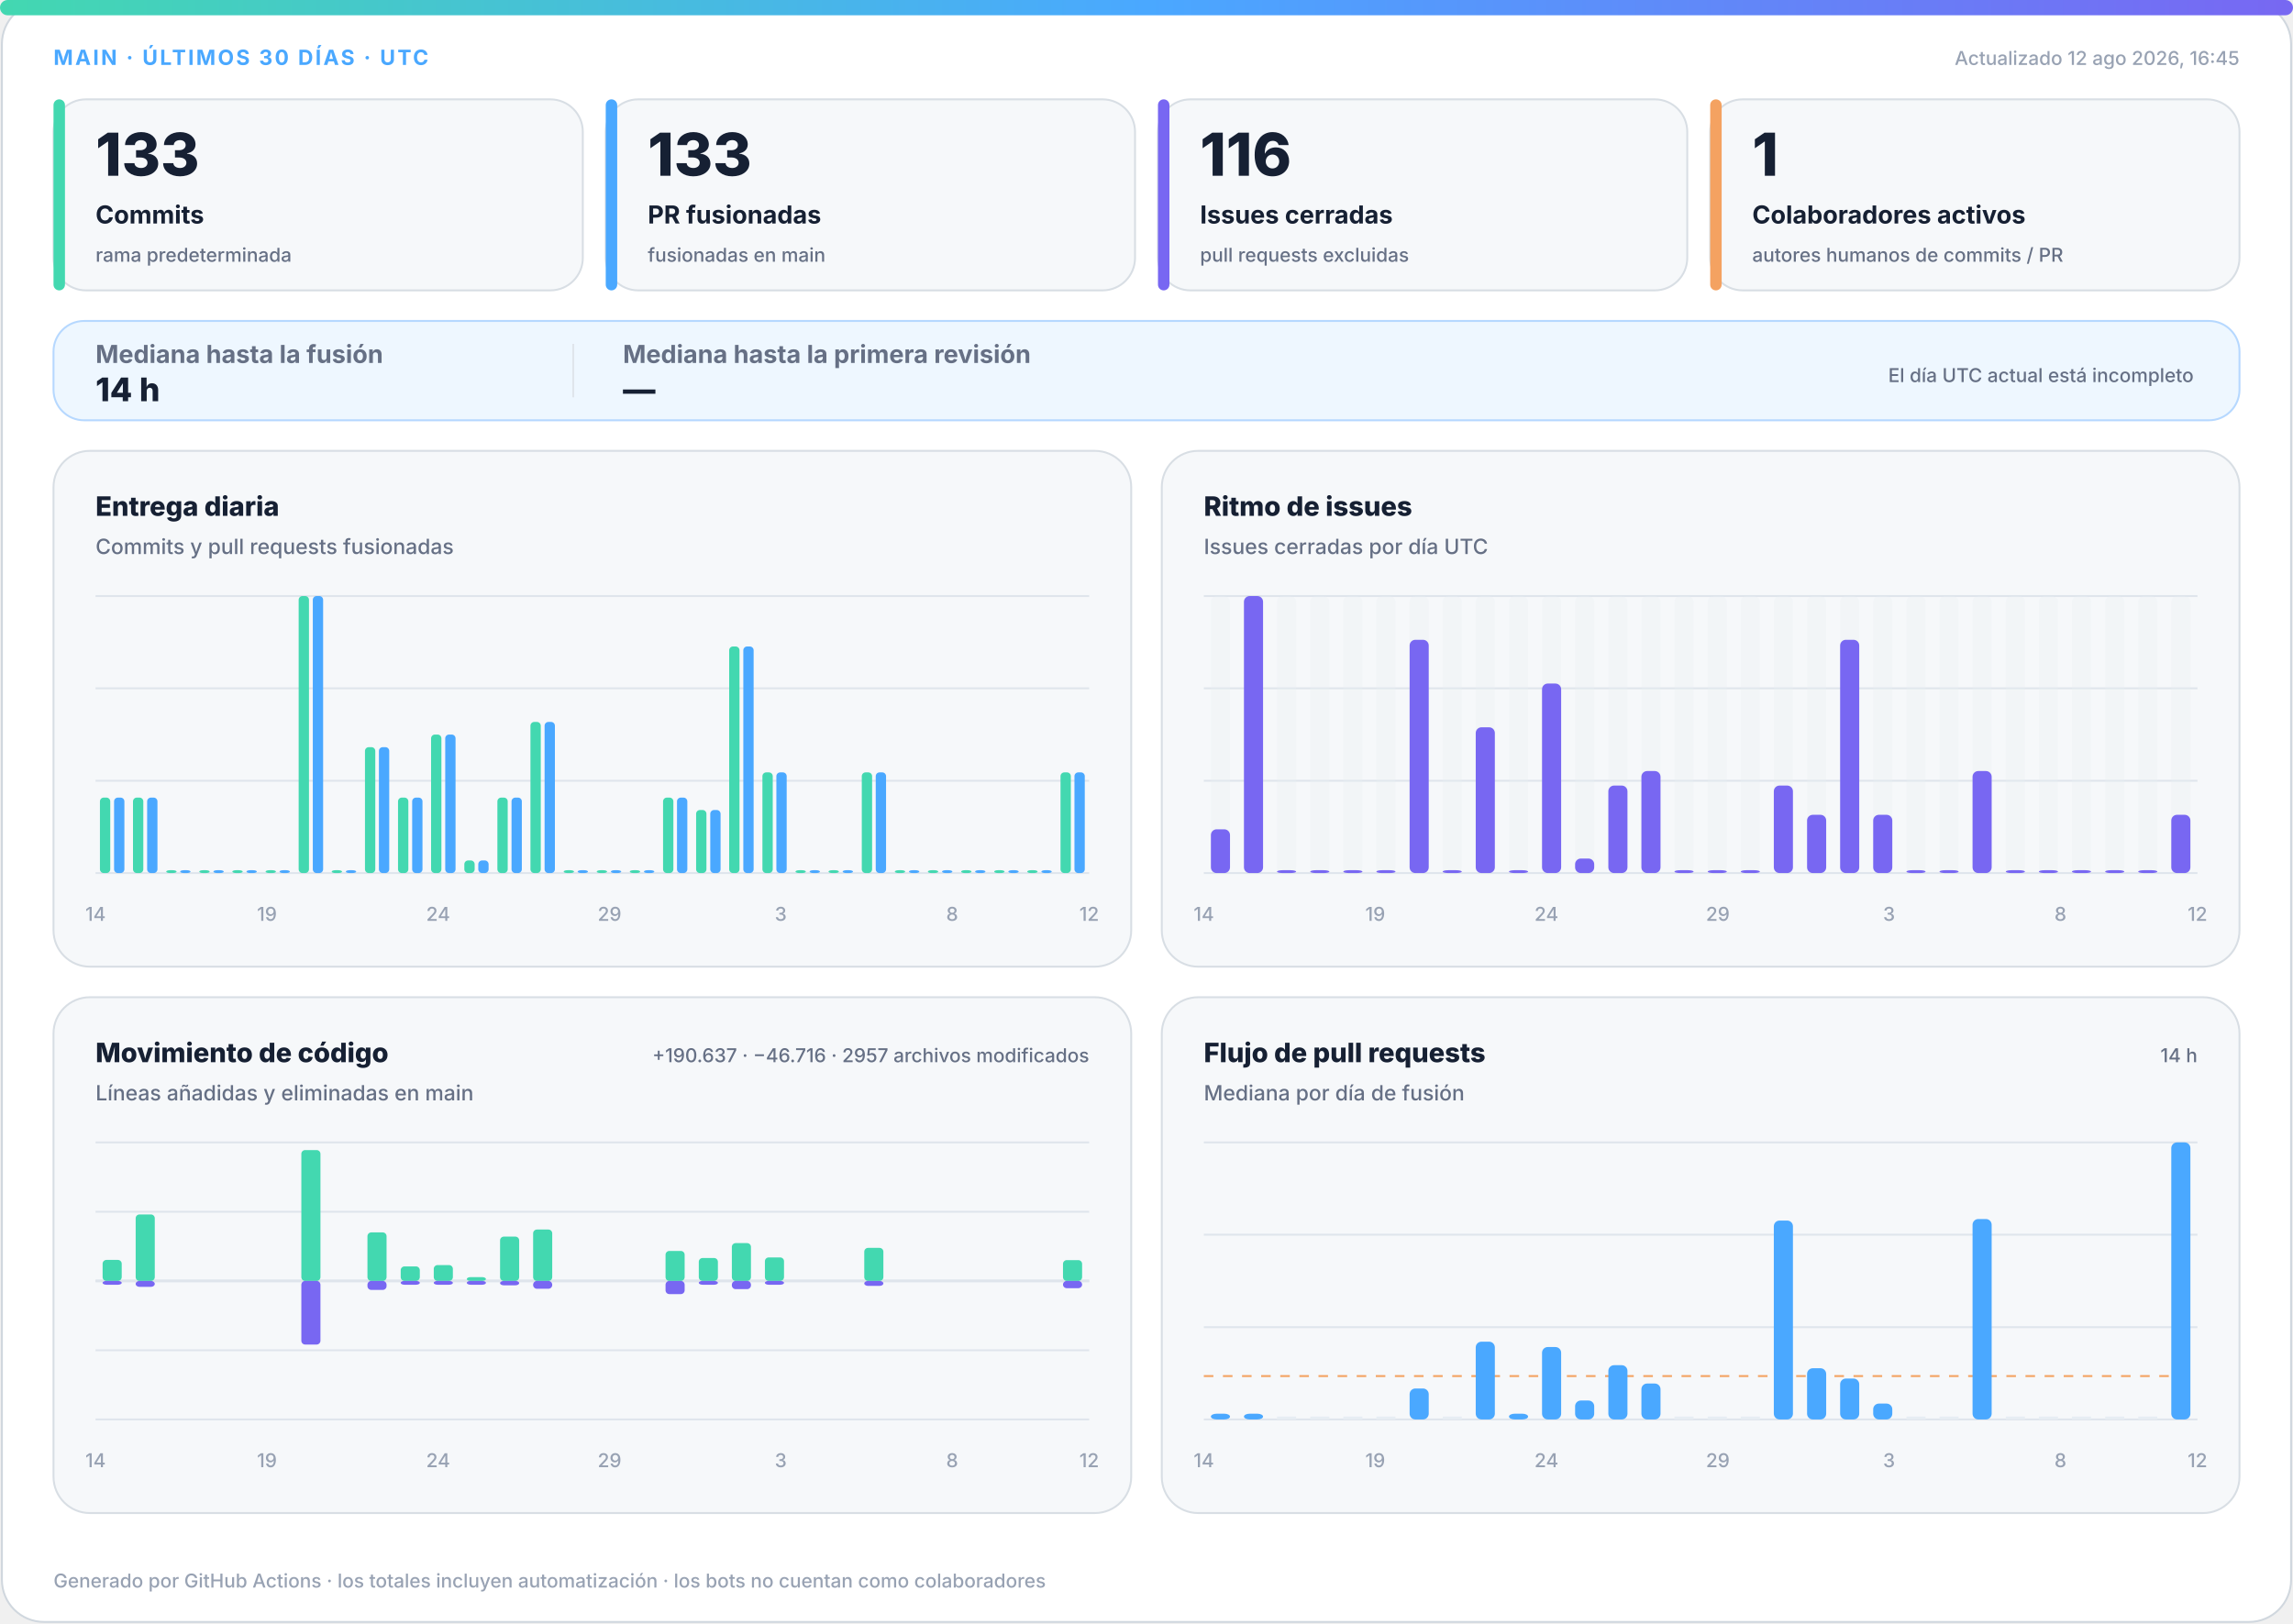
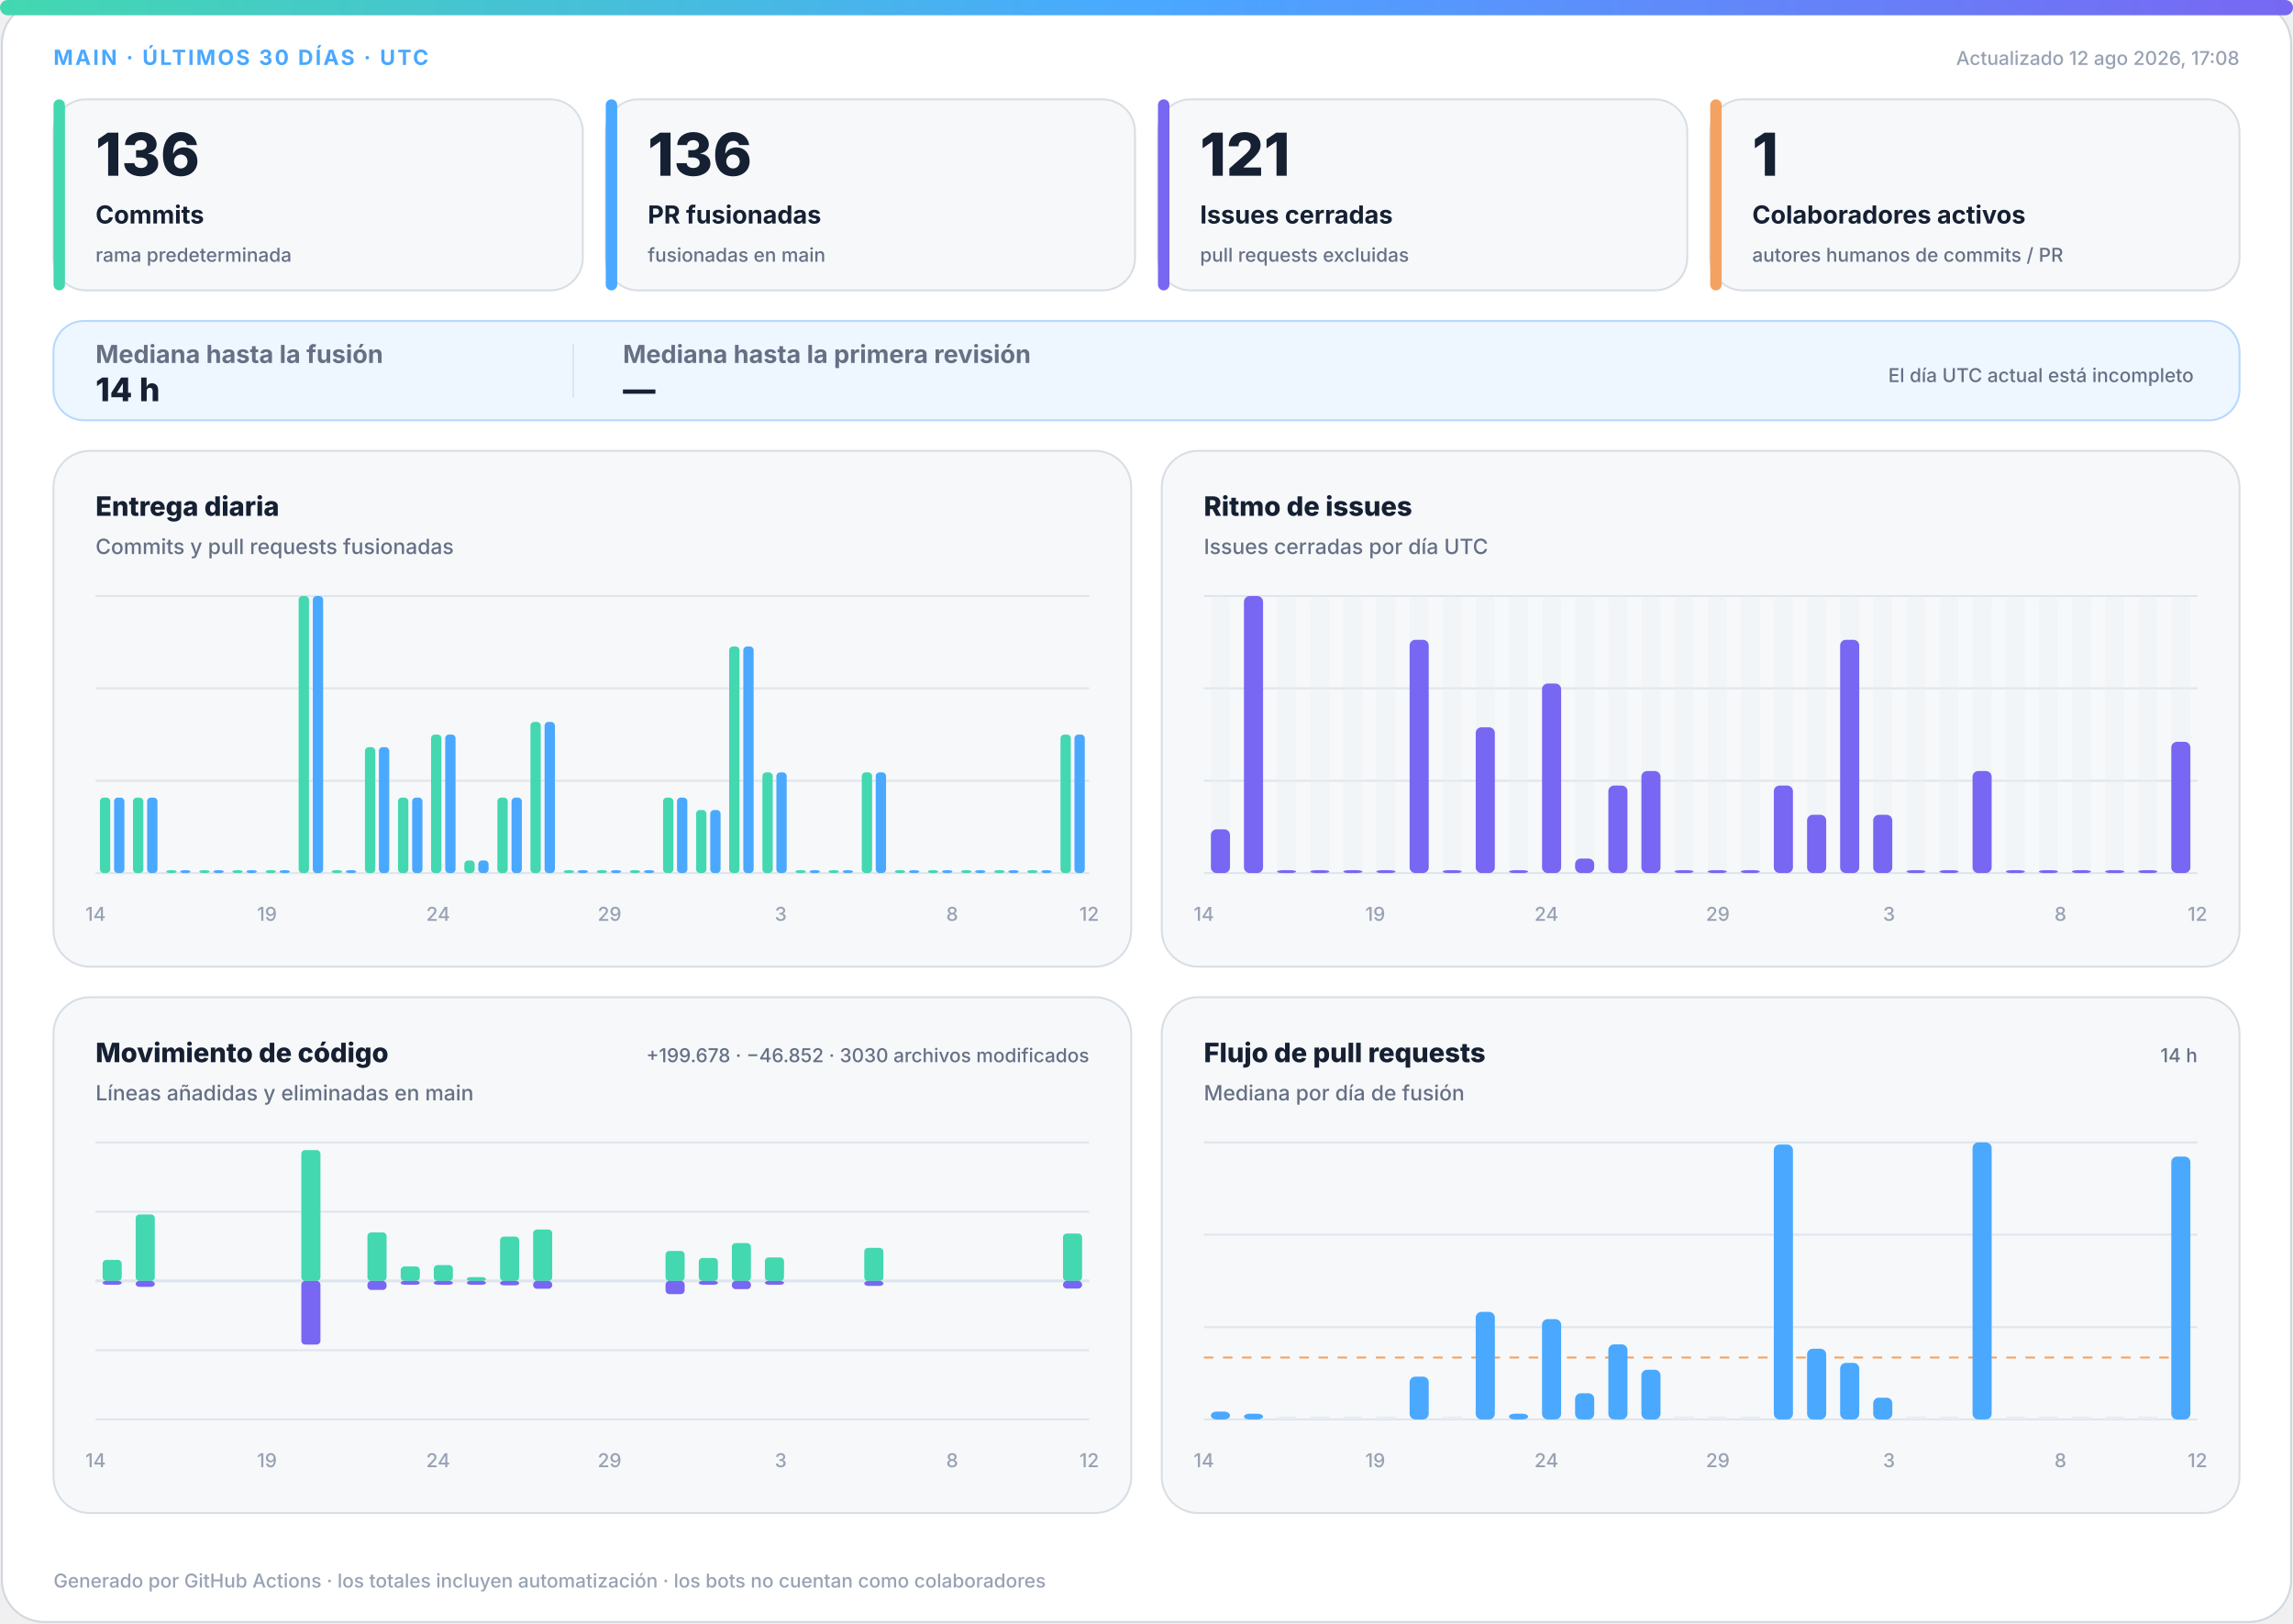
<svg xmlns="http://www.w3.org/2000/svg" width="1200" height="850" viewBox="0 0 1200 850" role="img" aria-labelledby="title desc">
  <defs>
    <linearGradient id="accent" x1="0" y1="0" x2="1" y2="0">
      <stop offset="0%" stop-color="#43d8b0" />
      <stop offset="50%" stop-color="#4aa8ff" />
      <stop offset="100%" stop-color="#7867f2" />
    </linearGradient>
    <linearGradient id="soft" x1="0" y1="0" x2="1" y2="1">
      <stop offset="0%" stop-color="#43d8b0" stop-opacity=".18" />
      <stop offset="100%" stop-color="#7867f2" stop-opacity=".12" />
    </linearGradient>
  </defs>
  <style>
.bg{fill:#fff;stroke:#d0d7de}.surface{fill:#f6f8fa;stroke:#d8dee4}.strong{fill:#eef7ff;stroke:#b6d8ff}.ink{fill:#162033}.muted{fill:#667085}.faint{fill:#98a2b3}.grid{stroke:#dfe5ec}.track{fill:#e7edf3}
.meta{font:750 11px -apple-system,BlinkMacSystemFont,"Segoe UI",sans-serif;letter-spacing:1.1px}.value{font:820 31px -apple-system,BlinkMacSystemFont,"Segoe UI",sans-serif}.label{font:720 13px -apple-system,BlinkMacSystemFont,"Segoe UI",sans-serif}.scope{font:520 10px -apple-system,BlinkMacSystemFont,"Segoe UI",sans-serif}.chart-title{font:760 14px -apple-system,BlinkMacSystemFont,"Segoe UI",sans-serif}.chart-subtitle{font:520 11px -apple-system,BlinkMacSystemFont,"Segoe UI",sans-serif}.small{font:540 10px -apple-system,BlinkMacSystemFont,"Segoe UI",sans-serif}.flow-value{font:780 17px -apple-system,BlinkMacSystemFont,"Segoe UI",sans-serif}
@media(prefers-color-scheme:dark){.bg{fill:#0d1117;stroke:#30363d}.surface{fill:#161b22;stroke:#30363d}.strong{fill:#10263a;stroke:#244d70}.ink{fill:#f0f6fc}.muted{fill:#a7b0bc}.faint{fill:#7d8590}.grid{stroke:#30363d}.track{fill:#27313d}}
</style>
  <rect class="bg" x="1" y="1" width="1198" height="848" rx="22" />
  <rect x="0" y="0" width="1200" height="8" rx="4" fill="url(#accent)" />
  <text class="meta" x="28" y="34" fill="#4aa8ff">MAIN · ÚLTIMOS 30 DÍAS · UTC</text>
-   <text class="small faint" x="1172" y="34" text-anchor="end">Actualizado 12 ago 2026, 16:45</text>
+   <text class="small faint" x="1172" y="34" text-anchor="end">Actualizado 12 ago 2026, 17:08</text>
  <g>
    <rect class="surface" x="28" y="52" width="277" height="100" rx="17" />
    <rect x="28" y="52" width="6" height="100" rx="3" fill="#43d8b0" />
-     <text class="value ink" x="50" y="92" style="font-size:31px">133</text>
+     <text class="value ink" x="50" y="92" style="font-size:31px">136</text>
    <text class="label ink" x="50" y="117" style="font-size:13px">Commits</text>
    <text class="scope muted" x="50" y="137" style="font-size:10px">rama predeterminada</text>
  </g>
  <g>
    <rect class="surface" x="317" y="52" width="277" height="100" rx="17" />
    <rect x="317" y="52" width="6" height="100" rx="3" fill="#4aa8ff" />
-     <text class="value ink" x="339" y="92" style="font-size:31px">133</text>
+     <text class="value ink" x="339" y="92" style="font-size:31px">136</text>
    <text class="label ink" x="339" y="117" style="font-size:13px">PR fusionadas</text>
    <text class="scope muted" x="339" y="137" style="font-size:10px">fusionadas en main</text>
  </g>
  <g>
    <rect class="surface" x="606" y="52" width="277" height="100" rx="17" />
    <rect x="606" y="52" width="6" height="100" rx="3" fill="#7867f2" />
-     <text class="value ink" x="628" y="92" style="font-size:31px">116</text>
+     <text class="value ink" x="628" y="92" style="font-size:31px">121</text>
    <text class="label ink" x="628" y="117" style="font-size:13px">Issues cerradas</text>
    <text class="scope muted" x="628" y="137" style="font-size:10px">pull requests excluidas</text>
  </g>
  <g>
    <rect class="surface" x="895" y="52" width="277" height="100" rx="17" />
    <rect x="895" y="52" width="6" height="100" rx="3" fill="#f4a261" />
    <text class="value ink" x="917" y="92" style="font-size:31px">1</text>
    <text class="label ink" x="917" y="117" style="font-size:13px">Colaboradores activos</text>
    <text class="scope muted" x="917" y="137" style="font-size:10px">autores humanos de commits / PR</text>
  </g>
  <g>
    <rect class="strong" x="28" y="168" width="1144" height="52" rx="16" fill="url(#soft)" />
    <text class="label muted" x="50" y="190">Mediana hasta la fusión</text>
    <text class="flow-value ink" x="50" y="210">14 h</text>
    <line class="grid" x1="300" y1="180" x2="300" y2="208" />
    <text class="label muted" x="326" y="190">Mediana hasta la primera revisión</text>
    <text class="flow-value ink" x="326" y="210">—</text>
    <text class="scope muted" x="1148" y="200" text-anchor="end">El día UTC actual está incompleto</text>
  </g>
  <g>
    <rect class="surface" x="28" y="236" width="564" height="270" rx="19" />
    <text class="chart-title ink" x="50" y="270">Entrega diaria</text>
    <text class="chart-subtitle muted" x="50" y="290">Commits y pull requests fusionadas</text>
    <line class="grid" x1="50" y1="312.0" x2="570" y2="312.0" />
    <line class="grid" x1="50" y1="360.3" x2="570" y2="360.3" />
    <line class="grid" x1="50" y1="408.7" x2="570" y2="408.7" />
    <line class="grid" x1="50" y1="457.0" x2="570" y2="457.0" />
    <rect x="52.3" y="417.5" width="5.4" height="39.5" rx="2" fill="#43d8b0" />
    <rect x="59.7" y="417.5" width="5.4" height="39.5" rx="2" fill="#4aa8ff" />
    <rect x="69.6" y="417.5" width="5.4" height="39.5" rx="2" fill="#43d8b0" />
    <rect x="77.0" y="417.5" width="5.4" height="39.5" rx="2" fill="#4aa8ff" />
    <rect x="87.0" y="455.5" width="5.4" height="1.5" rx="2" fill="#43d8b0" />
    <rect x="94.3" y="455.5" width="5.4" height="1.5" rx="2" fill="#4aa8ff" />
    <rect x="104.3" y="455.5" width="5.4" height="1.5" rx="2" fill="#43d8b0" />
    <rect x="111.7" y="455.5" width="5.4" height="1.5" rx="2" fill="#4aa8ff" />
    <rect x="121.6" y="455.5" width="5.4" height="1.5" rx="2" fill="#43d8b0" />
    <rect x="129.0" y="455.5" width="5.4" height="1.5" rx="2" fill="#4aa8ff" />
    <rect x="139.0" y="455.5" width="5.4" height="1.5" rx="2" fill="#43d8b0" />
    <rect x="146.3" y="455.5" width="5.4" height="1.5" rx="2" fill="#4aa8ff" />
    <rect x="156.3" y="312.0" width="5.4" height="145.0" rx="2" fill="#43d8b0" />
    <rect x="163.7" y="312.0" width="5.4" height="145.0" rx="2" fill="#4aa8ff" />
    <rect x="173.6" y="455.5" width="5.4" height="1.5" rx="2" fill="#43d8b0" />
    <rect x="181.0" y="455.5" width="5.4" height="1.5" rx="2" fill="#4aa8ff" />
    <rect x="191.0" y="391.1" width="5.4" height="65.9" rx="2" fill="#43d8b0" />
    <rect x="198.3" y="391.1" width="5.4" height="65.9" rx="2" fill="#4aa8ff" />
    <rect x="208.3" y="417.5" width="5.4" height="39.5" rx="2" fill="#43d8b0" />
    <rect x="215.7" y="417.5" width="5.4" height="39.5" rx="2" fill="#4aa8ff" />
    <rect x="225.6" y="384.5" width="5.4" height="72.5" rx="2" fill="#43d8b0" />
    <rect x="233.0" y="384.5" width="5.4" height="72.5" rx="2" fill="#4aa8ff" />
    <rect x="243.0" y="450.4" width="5.4" height="6.6" rx="2" fill="#43d8b0" />
    <rect x="250.3" y="450.4" width="5.4" height="6.6" rx="2" fill="#4aa8ff" />
    <rect x="260.3" y="417.5" width="5.4" height="39.5" rx="2" fill="#43d8b0" />
    <rect x="267.7" y="417.5" width="5.4" height="39.5" rx="2" fill="#4aa8ff" />
    <rect x="277.6" y="377.9" width="5.4" height="79.1" rx="2" fill="#43d8b0" />
    <rect x="285.0" y="377.9" width="5.4" height="79.1" rx="2" fill="#4aa8ff" />
    <rect x="295.0" y="455.5" width="5.4" height="1.5" rx="2" fill="#43d8b0" />
    <rect x="302.3" y="455.5" width="5.4" height="1.5" rx="2" fill="#4aa8ff" />
    <rect x="312.3" y="455.5" width="5.4" height="1.5" rx="2" fill="#43d8b0" />
    <rect x="319.7" y="455.5" width="5.4" height="1.5" rx="2" fill="#4aa8ff" />
    <rect x="329.6" y="455.5" width="5.4" height="1.5" rx="2" fill="#43d8b0" />
    <rect x="337.0" y="455.5" width="5.4" height="1.5" rx="2" fill="#4aa8ff" />
    <rect x="347.0" y="417.5" width="5.4" height="39.5" rx="2" fill="#43d8b0" />
    <rect x="354.3" y="417.5" width="5.4" height="39.5" rx="2" fill="#4aa8ff" />
    <rect x="364.3" y="424.0" width="5.4" height="33.0" rx="2" fill="#43d8b0" />
    <rect x="371.7" y="424.0" width="5.4" height="33.0" rx="2" fill="#4aa8ff" />
    <rect x="381.6" y="338.4" width="5.4" height="118.6" rx="2" fill="#43d8b0" />
    <rect x="389.0" y="338.4" width="5.4" height="118.6" rx="2" fill="#4aa8ff" />
    <rect x="399.0" y="404.3" width="5.4" height="52.7" rx="2" fill="#43d8b0" />
    <rect x="406.3" y="404.3" width="5.4" height="52.7" rx="2" fill="#4aa8ff" />
    <rect x="416.3" y="455.5" width="5.4" height="1.5" rx="2" fill="#43d8b0" />
    <rect x="423.7" y="455.5" width="5.4" height="1.5" rx="2" fill="#4aa8ff" />
    <rect x="433.6" y="455.5" width="5.4" height="1.5" rx="2" fill="#43d8b0" />
    <rect x="441.0" y="455.5" width="5.4" height="1.5" rx="2" fill="#4aa8ff" />
    <rect x="451.0" y="404.3" width="5.4" height="52.7" rx="2" fill="#43d8b0" />
    <rect x="458.3" y="404.3" width="5.4" height="52.7" rx="2" fill="#4aa8ff" />
    <rect x="468.3" y="455.5" width="5.4" height="1.5" rx="2" fill="#43d8b0" />
    <rect x="475.7" y="455.5" width="5.4" height="1.5" rx="2" fill="#4aa8ff" />
    <rect x="485.6" y="455.5" width="5.4" height="1.5" rx="2" fill="#43d8b0" />
    <rect x="493.0" y="455.5" width="5.4" height="1.5" rx="2" fill="#4aa8ff" />
    <rect x="503.0" y="455.5" width="5.4" height="1.5" rx="2" fill="#43d8b0" />
    <rect x="510.3" y="455.5" width="5.4" height="1.5" rx="2" fill="#4aa8ff" />
    <rect x="520.3" y="455.5" width="5.4" height="1.5" rx="2" fill="#43d8b0" />
    <rect x="527.7" y="455.5" width="5.4" height="1.5" rx="2" fill="#4aa8ff" />
    <rect x="537.6" y="455.5" width="5.4" height="1.5" rx="2" fill="#43d8b0" />
    <rect x="545.0" y="455.5" width="5.4" height="1.5" rx="2" fill="#4aa8ff" />
-     <rect x="555.0" y="404.3" width="5.4" height="52.7" rx="2" fill="#43d8b0" />
-     <rect x="562.3" y="404.3" width="5.4" height="52.7" rx="2" fill="#4aa8ff" />
+     <rect x="555.0" y="384.5" width="5.4" height="72.5" rx="2" fill="#43d8b0" />
+     <rect x="562.3" y="384.5" width="5.4" height="72.5" rx="2" fill="#4aa8ff" />
    <text class="small faint" x="50.0" y="482" text-anchor="middle">14</text>
    <text class="small faint" x="139.7" y="482" text-anchor="middle">19</text>
    <text class="small faint" x="229.3" y="482" text-anchor="middle">24</text>
    <text class="small faint" x="319.0" y="482" text-anchor="middle">29</text>
    <text class="small faint" x="408.6" y="482" text-anchor="middle">3</text>
    <text class="small faint" x="498.3" y="482" text-anchor="middle">8</text>
    <text class="small faint" x="570.0" y="482" text-anchor="middle">12</text>
  </g>
  <g>
    <rect class="surface" x="608" y="236" width="564" height="270" rx="19" />
    <text class="chart-title ink" x="630" y="270">Ritmo de issues</text>
    <text class="chart-subtitle muted" x="630" y="290">Issues cerradas por día UTC</text>
    <line class="grid" x1="630" y1="312.0" x2="1150" y2="312.0" />
    <line class="grid" x1="630" y1="360.3" x2="1150" y2="360.3" />
    <line class="grid" x1="630" y1="408.7" x2="1150" y2="408.7" />
    <line class="grid" x1="630" y1="457.0" x2="1150" y2="457.0" />
    <g>
      <rect class="track" x="633.7" y="312" width="10.0" height="145" rx="3" opacity=".3" />
      <rect x="633.7" y="434.1" width="10.0" height="22.9" rx="3" fill="#7867f2" />
    </g>
    <g>
      <rect class="track" x="651.0" y="312" width="10.0" height="145" rx="3" opacity=".3" />
      <rect x="651.0" y="312.0" width="10.0" height="145.0" rx="3" fill="#7867f2" />
    </g>
    <g>
      <rect class="track" x="668.3" y="312" width="10.0" height="145" rx="3" opacity=".3" />
      <rect x="668.3" y="455.5" width="10.0" height="1.5" rx="3" fill="#7867f2" />
    </g>
    <g>
      <rect class="track" x="685.7" y="312" width="10.0" height="145" rx="3" opacity=".3" />
      <rect x="685.7" y="455.5" width="10.0" height="1.5" rx="3" fill="#7867f2" />
    </g>
    <g>
      <rect class="track" x="703.0" y="312" width="10.0" height="145" rx="3" opacity=".3" />
      <rect x="703.0" y="455.5" width="10.0" height="1.5" rx="3" fill="#7867f2" />
    </g>
    <g>
      <rect class="track" x="720.3" y="312" width="10.0" height="145" rx="3" opacity=".3" />
      <rect x="720.3" y="455.5" width="10.0" height="1.5" rx="3" fill="#7867f2" />
    </g>
    <g>
      <rect class="track" x="737.7" y="312" width="10.0" height="145" rx="3" opacity=".3" />
      <rect x="737.7" y="334.9" width="10.0" height="122.1" rx="3" fill="#7867f2" />
    </g>
    <g>
      <rect class="track" x="755.0" y="312" width="10.0" height="145" rx="3" opacity=".3" />
      <rect x="755.0" y="455.5" width="10.0" height="1.5" rx="3" fill="#7867f2" />
    </g>
    <g>
      <rect class="track" x="772.3" y="312" width="10.0" height="145" rx="3" opacity=".3" />
      <rect x="772.3" y="380.7" width="10.0" height="76.3" rx="3" fill="#7867f2" />
    </g>
    <g>
      <rect class="track" x="789.7" y="312" width="10.0" height="145" rx="3" opacity=".3" />
      <rect x="789.7" y="455.5" width="10.0" height="1.5" rx="3" fill="#7867f2" />
    </g>
    <g>
      <rect class="track" x="807.0" y="312" width="10.0" height="145" rx="3" opacity=".3" />
      <rect x="807.0" y="357.8" width="10.0" height="99.2" rx="3" fill="#7867f2" />
    </g>
    <g>
      <rect class="track" x="824.3" y="312" width="10.0" height="145" rx="3" opacity=".3" />
      <rect x="824.3" y="449.4" width="10.0" height="7.6" rx="3" fill="#7867f2" />
    </g>
    <g>
      <rect class="track" x="841.7" y="312" width="10.0" height="145" rx="3" opacity=".3" />
      <rect x="841.7" y="411.2" width="10.0" height="45.8" rx="3" fill="#7867f2" />
    </g>
    <g>
      <rect class="track" x="859.0" y="312" width="10.0" height="145" rx="3" opacity=".3" />
      <rect x="859.0" y="403.6" width="10.0" height="53.4" rx="3" fill="#7867f2" />
    </g>
    <g>
      <rect class="track" x="876.3" y="312" width="10.0" height="145" rx="3" opacity=".3" />
      <rect x="876.3" y="455.5" width="10.0" height="1.5" rx="3" fill="#7867f2" />
    </g>
    <g>
      <rect class="track" x="893.7" y="312" width="10.0" height="145" rx="3" opacity=".3" />
      <rect x="893.7" y="455.5" width="10.0" height="1.5" rx="3" fill="#7867f2" />
    </g>
    <g>
      <rect class="track" x="911.0" y="312" width="10.0" height="145" rx="3" opacity=".3" />
      <rect x="911.0" y="455.5" width="10.0" height="1.5" rx="3" fill="#7867f2" />
    </g>
    <g>
      <rect class="track" x="928.3" y="312" width="10.0" height="145" rx="3" opacity=".3" />
      <rect x="928.3" y="411.2" width="10.0" height="45.8" rx="3" fill="#7867f2" />
    </g>
    <g>
      <rect class="track" x="945.7" y="312" width="10.0" height="145" rx="3" opacity=".3" />
      <rect x="945.7" y="426.5" width="10.0" height="30.5" rx="3" fill="#7867f2" />
    </g>
    <g>
      <rect class="track" x="963.0" y="312" width="10.0" height="145" rx="3" opacity=".3" />
      <rect x="963.0" y="334.9" width="10.0" height="122.1" rx="3" fill="#7867f2" />
    </g>
    <g>
      <rect class="track" x="980.3" y="312" width="10.0" height="145" rx="3" opacity=".3" />
      <rect x="980.3" y="426.5" width="10.0" height="30.5" rx="3" fill="#7867f2" />
    </g>
    <g>
      <rect class="track" x="997.7" y="312" width="10.0" height="145" rx="3" opacity=".3" />
      <rect x="997.7" y="455.5" width="10.0" height="1.5" rx="3" fill="#7867f2" />
    </g>
    <g>
      <rect class="track" x="1015.0" y="312" width="10.0" height="145" rx="3" opacity=".3" />
      <rect x="1015.0" y="455.5" width="10.0" height="1.5" rx="3" fill="#7867f2" />
    </g>
    <g>
      <rect class="track" x="1032.3" y="312" width="10.0" height="145" rx="3" opacity=".3" />
      <rect x="1032.3" y="403.6" width="10.0" height="53.4" rx="3" fill="#7867f2" />
    </g>
    <g>
      <rect class="track" x="1049.7" y="312" width="10.0" height="145" rx="3" opacity=".3" />
      <rect x="1049.7" y="455.5" width="10.0" height="1.5" rx="3" fill="#7867f2" />
    </g>
    <g>
      <rect class="track" x="1067.0" y="312" width="10.0" height="145" rx="3" opacity=".3" />
      <rect x="1067.0" y="455.5" width="10.0" height="1.5" rx="3" fill="#7867f2" />
    </g>
    <g>
      <rect class="track" x="1084.3" y="312" width="10.0" height="145" rx="3" opacity=".3" />
      <rect x="1084.3" y="455.5" width="10.0" height="1.5" rx="3" fill="#7867f2" />
    </g>
    <g>
      <rect class="track" x="1101.7" y="312" width="10.0" height="145" rx="3" opacity=".3" />
      <rect x="1101.7" y="455.5" width="10.0" height="1.5" rx="3" fill="#7867f2" />
    </g>
    <g>
      <rect class="track" x="1119.0" y="312" width="10.0" height="145" rx="3" opacity=".3" />
      <rect x="1119.0" y="455.5" width="10.0" height="1.5" rx="3" fill="#7867f2" />
    </g>
    <g>
      <rect class="track" x="1136.3" y="312" width="10.0" height="145" rx="3" opacity=".3" />
-       <rect x="1136.3" y="426.5" width="10.0" height="30.5" rx="3" fill="#7867f2" />
+       <rect x="1136.3" y="388.3" width="10.0" height="68.7" rx="3" fill="#7867f2" />
    </g>
    <text class="small faint" x="630.0" y="482" text-anchor="middle">14</text>
    <text class="small faint" x="719.7" y="482" text-anchor="middle">19</text>
    <text class="small faint" x="809.3" y="482" text-anchor="middle">24</text>
    <text class="small faint" x="899.0" y="482" text-anchor="middle">29</text>
    <text class="small faint" x="988.6" y="482" text-anchor="middle">3</text>
    <text class="small faint" x="1078.3" y="482" text-anchor="middle">8</text>
    <text class="small faint" x="1150.0" y="482" text-anchor="middle">12</text>
  </g>
  <g>
    <rect class="surface" x="28" y="522" width="564" height="270" rx="19" />
    <text class="chart-title ink" x="50" y="556">Movimiento de código</text>
    <text class="chart-subtitle muted" x="50" y="576">Líneas añadidas y eliminadas en main</text>
-     <text class="small muted" x="570" y="556" text-anchor="end">+190.637 · −46.716 · 2957 archivos modificados</text>
+     <text class="small muted" x="570" y="556" text-anchor="end">+199.678 · −46.852 · 3030 archivos modificados</text>
    <line class="grid" x1="50" y1="598.0" x2="570" y2="598.0" />
    <line class="grid" x1="50" y1="634.3" x2="570" y2="634.3" />
    <line class="grid" x1="50" y1="670.5" x2="570" y2="670.5" />
    <line class="grid" x1="50" y1="706.8" x2="570" y2="706.8" />
    <line class="grid" x1="50" y1="743.0" x2="570" y2="743.0" />
    <line class="grid" x1="50" y1="670.5" x2="570" y2="670.5" stroke-width="1.5" />
    <rect x="53.7" y="659.5" width="10.0" height="11.0" rx="2" fill="#43d8b0" />
    <rect x="53.7" y="670.5" width="10.0" height="2.0" rx="2" fill="#7867f2" />
    <rect x="71.0" y="635.7" width="10.0" height="34.8" rx="2" fill="#43d8b0" />
    <rect x="71.0" y="670.5" width="10.0" height="3.1" rx="2" fill="#7867f2" />
    <rect x="88.3" y="670.5" width="10.0" height="0.0" rx="2" fill="#43d8b0" />
    <rect x="88.3" y="670.5" width="10.0" height="0.0" rx="2" fill="#7867f2" />
    <rect x="105.7" y="670.5" width="10.0" height="0.0" rx="2" fill="#43d8b0" />
    <rect x="105.7" y="670.5" width="10.0" height="0.0" rx="2" fill="#7867f2" />
    <rect x="123.0" y="670.5" width="10.0" height="0.0" rx="2" fill="#43d8b0" />
    <rect x="123.0" y="670.5" width="10.0" height="0.0" rx="2" fill="#7867f2" />
    <rect x="140.3" y="670.5" width="10.0" height="0.0" rx="2" fill="#43d8b0" />
    <rect x="140.3" y="670.5" width="10.0" height="0.0" rx="2" fill="#7867f2" />
    <rect x="157.7" y="602.0" width="10.0" height="68.5" rx="2" fill="#43d8b0" />
    <rect x="157.7" y="670.5" width="10.0" height="33.3" rx="2" fill="#7867f2" />
    <rect x="175.0" y="670.5" width="10.0" height="0.0" rx="2" fill="#43d8b0" />
    <rect x="175.0" y="670.5" width="10.0" height="0.0" rx="2" fill="#7867f2" />
    <rect x="192.3" y="645.1" width="10.0" height="25.4" rx="2" fill="#43d8b0" />
    <rect x="192.3" y="670.5" width="10.0" height="4.7" rx="2" fill="#7867f2" />
    <rect x="209.7" y="662.9" width="10.0" height="7.6" rx="2" fill="#43d8b0" />
    <rect x="209.7" y="670.5" width="10.0" height="2.0" rx="2" fill="#7867f2" />
    <rect x="227.0" y="662.2" width="10.0" height="8.3" rx="2" fill="#43d8b0" />
    <rect x="227.0" y="670.5" width="10.0" height="2.0" rx="2" fill="#7867f2" />
    <rect x="244.3" y="668.5" width="10.0" height="2.0" rx="2" fill="#43d8b0" />
    <rect x="244.3" y="670.5" width="10.0" height="2.0" rx="2" fill="#7867f2" />
    <rect x="261.7" y="647.3" width="10.0" height="23.2" rx="2" fill="#43d8b0" />
    <rect x="261.7" y="670.5" width="10.0" height="2.3" rx="2" fill="#7867f2" />
    <rect x="279.0" y="643.6" width="10.0" height="26.9" rx="2" fill="#43d8b0" />
    <rect x="279.0" y="670.5" width="10.0" height="4.1" rx="2" fill="#7867f2" />
    <rect x="296.3" y="670.5" width="10.0" height="0.0" rx="2" fill="#43d8b0" />
    <rect x="296.3" y="670.5" width="10.0" height="0.0" rx="2" fill="#7867f2" />
    <rect x="313.7" y="670.5" width="10.0" height="0.0" rx="2" fill="#43d8b0" />
    <rect x="313.7" y="670.5" width="10.0" height="0.0" rx="2" fill="#7867f2" />
    <rect x="331.0" y="670.5" width="10.0" height="0.0" rx="2" fill="#43d8b0" />
    <rect x="331.0" y="670.5" width="10.0" height="0.0" rx="2" fill="#7867f2" />
    <rect x="348.3" y="654.8" width="10.0" height="15.7" rx="2" fill="#43d8b0" />
    <rect x="348.3" y="670.5" width="10.0" height="6.9" rx="2" fill="#7867f2" />
    <rect x="365.7" y="658.5" width="10.0" height="12.0" rx="2" fill="#43d8b0" />
    <rect x="365.7" y="670.5" width="10.0" height="2.0" rx="2" fill="#7867f2" />
    <rect x="383.0" y="650.7" width="10.0" height="19.8" rx="2" fill="#43d8b0" />
    <rect x="383.0" y="670.5" width="10.0" height="4.3" rx="2" fill="#7867f2" />
    <rect x="400.3" y="658.2" width="10.0" height="12.3" rx="2" fill="#43d8b0" />
    <rect x="400.3" y="670.5" width="10.0" height="2.0" rx="2" fill="#7867f2" />
    <rect x="417.7" y="670.5" width="10.0" height="0.0" rx="2" fill="#43d8b0" />
    <rect x="417.7" y="670.5" width="10.0" height="0.0" rx="2" fill="#7867f2" />
    <rect x="435.0" y="670.5" width="10.0" height="0.0" rx="2" fill="#43d8b0" />
    <rect x="435.0" y="670.5" width="10.0" height="0.0" rx="2" fill="#7867f2" />
    <rect x="452.3" y="653.2" width="10.0" height="17.3" rx="2" fill="#43d8b0" />
    <rect x="452.3" y="670.5" width="10.0" height="2.6" rx="2" fill="#7867f2" />
    <rect x="469.7" y="670.5" width="10.0" height="0.0" rx="2" fill="#43d8b0" />
    <rect x="469.7" y="670.5" width="10.0" height="0.0" rx="2" fill="#7867f2" />
    <rect x="487.0" y="670.5" width="10.0" height="0.0" rx="2" fill="#43d8b0" />
    <rect x="487.0" y="670.5" width="10.0" height="0.0" rx="2" fill="#7867f2" />
    <rect x="504.3" y="670.5" width="10.0" height="0.0" rx="2" fill="#43d8b0" />
    <rect x="504.3" y="670.5" width="10.0" height="0.0" rx="2" fill="#7867f2" />
    <rect x="521.7" y="670.5" width="10.0" height="0.0" rx="2" fill="#43d8b0" />
    <rect x="521.7" y="670.5" width="10.0" height="0.0" rx="2" fill="#7867f2" />
    <rect x="539.0" y="670.5" width="10.0" height="0.0" rx="2" fill="#43d8b0" />
    <rect x="539.0" y="670.5" width="10.0" height="0.0" rx="2" fill="#7867f2" />
-     <rect x="556.3" y="659.6" width="10.0" height="10.9" rx="2" fill="#43d8b0" />
-     <rect x="556.3" y="670.5" width="10.0" height="3.8" rx="2" fill="#7867f2" />
+     <rect x="556.3" y="645.7" width="10.0" height="24.8" rx="2" fill="#43d8b0" />
+     <rect x="556.3" y="670.5" width="10.0" height="4.0" rx="2" fill="#7867f2" />
    <text class="small faint" x="50.0" y="768" text-anchor="middle">14</text>
    <text class="small faint" x="139.7" y="768" text-anchor="middle">19</text>
    <text class="small faint" x="229.3" y="768" text-anchor="middle">24</text>
    <text class="small faint" x="319.0" y="768" text-anchor="middle">29</text>
    <text class="small faint" x="408.6" y="768" text-anchor="middle">3</text>
    <text class="small faint" x="498.3" y="768" text-anchor="middle">8</text>
    <text class="small faint" x="570.0" y="768" text-anchor="middle">12</text>
  </g>
  <g>
    <rect class="surface" x="608" y="522" width="564" height="270" rx="19" />
    <text class="chart-title ink" x="630" y="556">Flujo de pull requests</text>
    <text class="chart-subtitle muted" x="630" y="576">Mediana por día de fusión</text>
    <text class="small muted" x="1150" y="556" text-anchor="end">14 h</text>
    <line class="grid" x1="630" y1="598.0" x2="1150" y2="598.0" />
    <line class="grid" x1="630" y1="646.3" x2="1150" y2="646.3" />
    <line class="grid" x1="630" y1="694.7" x2="1150" y2="694.7" />
    <line class="grid" x1="630" y1="743.0" x2="1150" y2="743.0" />
-     <line x1="630" y1="720.3" x2="1150" y2="720.3" stroke="#f4a261" stroke-dasharray="5 5" />
-     <rect x="633.7" y="740.0" width="10.0" height="3.0" rx="3" fill="#4aa8ff" />
+     <line x1="630" y1="710.6" x2="1150" y2="710.6" stroke="#f4a261" stroke-dasharray="5 5" />
+     <rect x="633.7" y="738.9" width="10.0" height="4.1" rx="3" fill="#4aa8ff" />
    <rect x="651.0" y="740.0" width="10.0" height="3.0" rx="3" fill="#4aa8ff" />
    <rect class="track" x="668.3" y="741.5" width="10.0" height="1.5" />
    <rect class="track" x="685.7" y="741.5" width="10.0" height="1.5" />
    <rect class="track" x="703.0" y="741.5" width="10.0" height="1.5" />
    <rect class="track" x="720.3" y="741.5" width="10.0" height="1.5" />
-     <rect x="737.7" y="726.8" width="10.0" height="16.2" rx="3" fill="#4aa8ff" />
+     <rect x="737.7" y="720.6" width="10.0" height="22.4" rx="3" fill="#4aa8ff" />
    <rect class="track" x="755.0" y="741.5" width="10.0" height="1.5" />
-     <rect x="772.3" y="702.3" width="10.0" height="40.7" rx="3" fill="#4aa8ff" />
+     <rect x="772.3" y="686.7" width="10.0" height="56.3" rx="3" fill="#4aa8ff" />
    <rect x="789.7" y="740.0" width="10.0" height="3.0" rx="3" fill="#4aa8ff" />
-     <rect x="807.0" y="705.1" width="10.0" height="37.9" rx="3" fill="#4aa8ff" />
-     <rect x="824.3" y="733.1" width="10.0" height="9.9" rx="3" fill="#4aa8ff" />
-     <rect x="841.7" y="714.6" width="10.0" height="28.4" rx="3" fill="#4aa8ff" />
-     <rect x="859.0" y="724.2" width="10.0" height="18.8" rx="3" fill="#4aa8ff" />
+     <rect x="807.0" y="690.5" width="10.0" height="52.5" rx="3" fill="#4aa8ff" />
+     <rect x="824.3" y="729.3" width="10.0" height="13.7" rx="3" fill="#4aa8ff" />
+     <rect x="841.7" y="703.7" width="10.0" height="39.3" rx="3" fill="#4aa8ff" />
+     <rect x="859.0" y="717.0" width="10.0" height="26.0" rx="3" fill="#4aa8ff" />
    <rect class="track" x="876.3" y="741.5" width="10.0" height="1.5" />
    <rect class="track" x="893.7" y="741.5" width="10.0" height="1.5" />
    <rect class="track" x="911.0" y="741.5" width="10.0" height="1.5" />
-     <rect x="928.3" y="638.9" width="10.0" height="104.1" rx="3" fill="#4aa8ff" />
-     <rect x="945.7" y="716.2" width="10.0" height="26.8" rx="3" fill="#4aa8ff" />
-     <rect x="963.0" y="721.6" width="10.0" height="21.4" rx="3" fill="#4aa8ff" />
-     <rect x="980.3" y="734.7" width="10.0" height="8.3" rx="3" fill="#4aa8ff" />
+     <rect x="928.3" y="599.1" width="10.0" height="143.9" rx="3" fill="#4aa8ff" />
+     <rect x="945.7" y="706.0" width="10.0" height="37.0" rx="3" fill="#4aa8ff" />
+     <rect x="963.0" y="713.4" width="10.0" height="29.6" rx="3" fill="#4aa8ff" />
+     <rect x="980.3" y="731.6" width="10.0" height="11.4" rx="3" fill="#4aa8ff" />
    <rect class="track" x="997.7" y="741.5" width="10.0" height="1.5" />
    <rect class="track" x="1015.0" y="741.5" width="10.0" height="1.5" />
-     <rect x="1032.3" y="638.1" width="10.0" height="104.9" rx="3" fill="#4aa8ff" />
+     <rect x="1032.3" y="598.0" width="10.0" height="145.0" rx="3" fill="#4aa8ff" />
    <rect class="track" x="1049.7" y="741.5" width="10.0" height="1.5" />
    <rect class="track" x="1067.0" y="741.5" width="10.0" height="1.5" />
    <rect class="track" x="1084.3" y="741.5" width="10.0" height="1.5" />
    <rect class="track" x="1101.7" y="741.5" width="10.0" height="1.5" />
    <rect class="track" x="1119.0" y="741.5" width="10.0" height="1.5" />
-     <rect x="1136.3" y="598.0" width="10.0" height="145.0" rx="3" fill="#4aa8ff" />
+     <rect x="1136.3" y="605.4" width="10.0" height="137.6" rx="3" fill="#4aa8ff" />
    <text class="small faint" x="630.0" y="768" text-anchor="middle">14</text>
    <text class="small faint" x="719.7" y="768" text-anchor="middle">19</text>
    <text class="small faint" x="809.3" y="768" text-anchor="middle">24</text>
    <text class="small faint" x="899.0" y="768" text-anchor="middle">29</text>
    <text class="small faint" x="988.6" y="768" text-anchor="middle">3</text>
    <text class="small faint" x="1078.3" y="768" text-anchor="middle">8</text>
    <text class="small faint" x="1150.0" y="768" text-anchor="middle">12</text>
  </g>
  <text class="small faint" x="28" y="831">Generado por GitHub Actions · los totales incluyen automatización · los bots no cuentan como colaboradores</text>
</svg>
